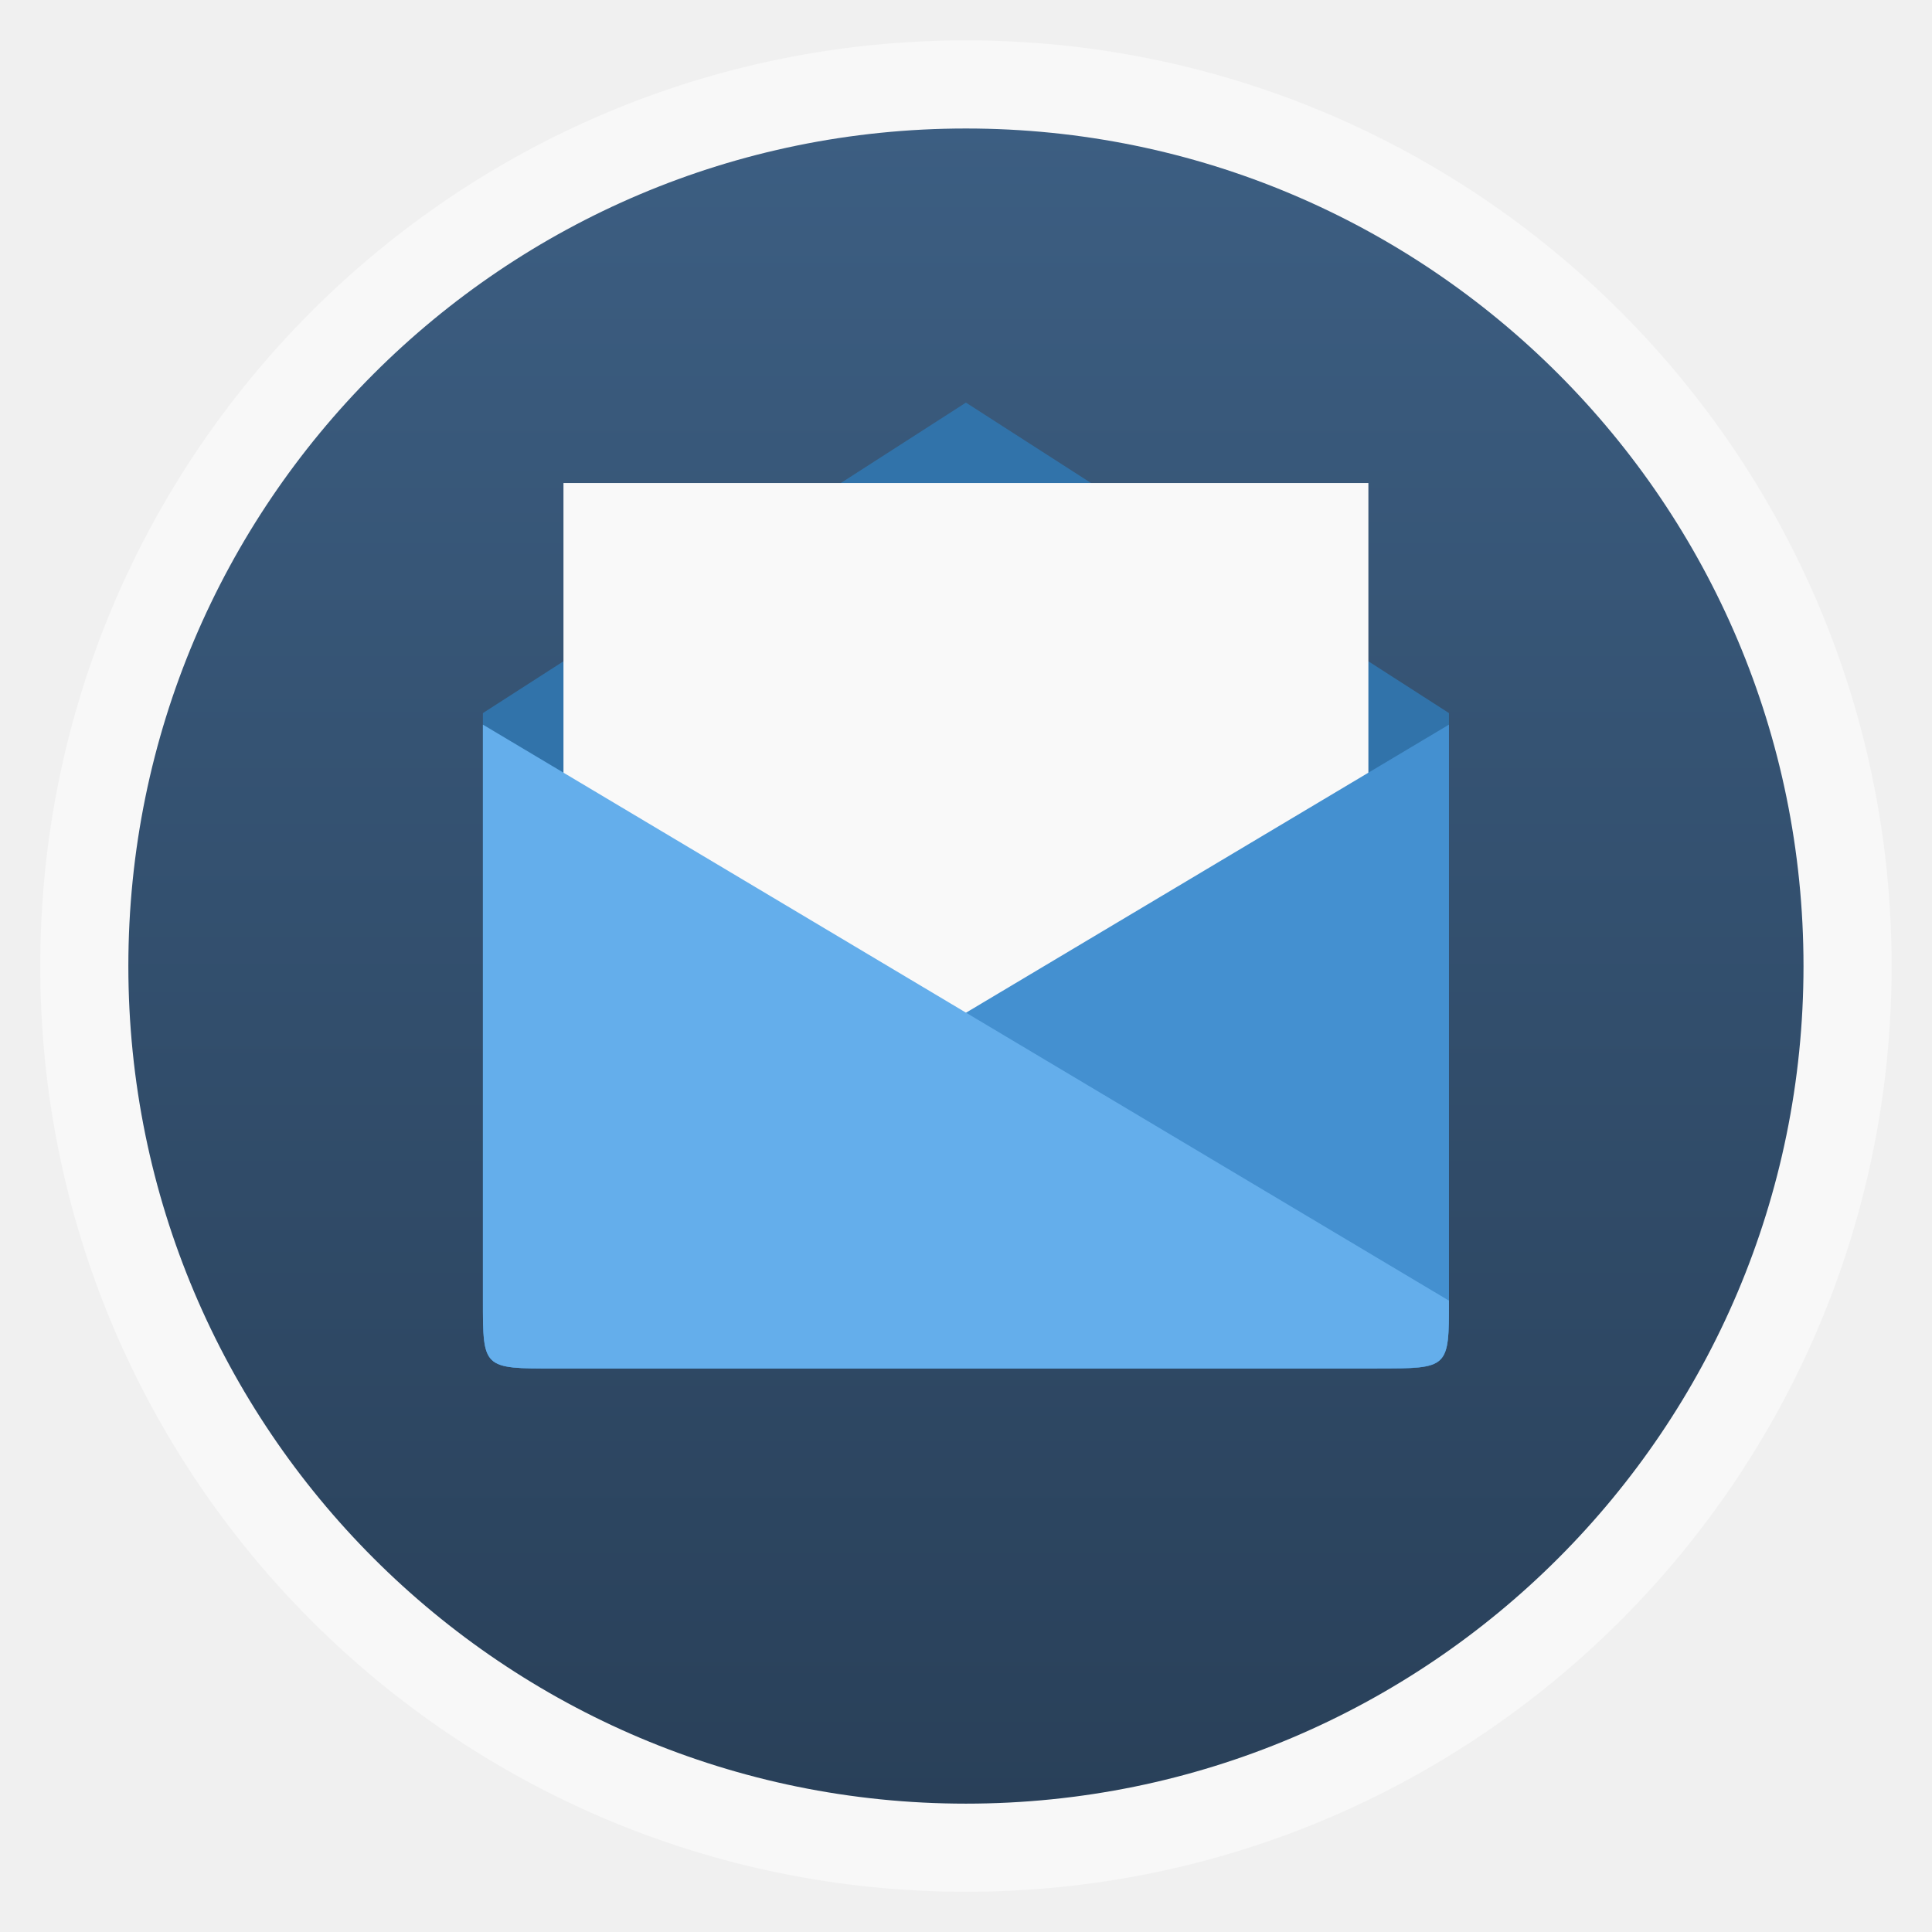
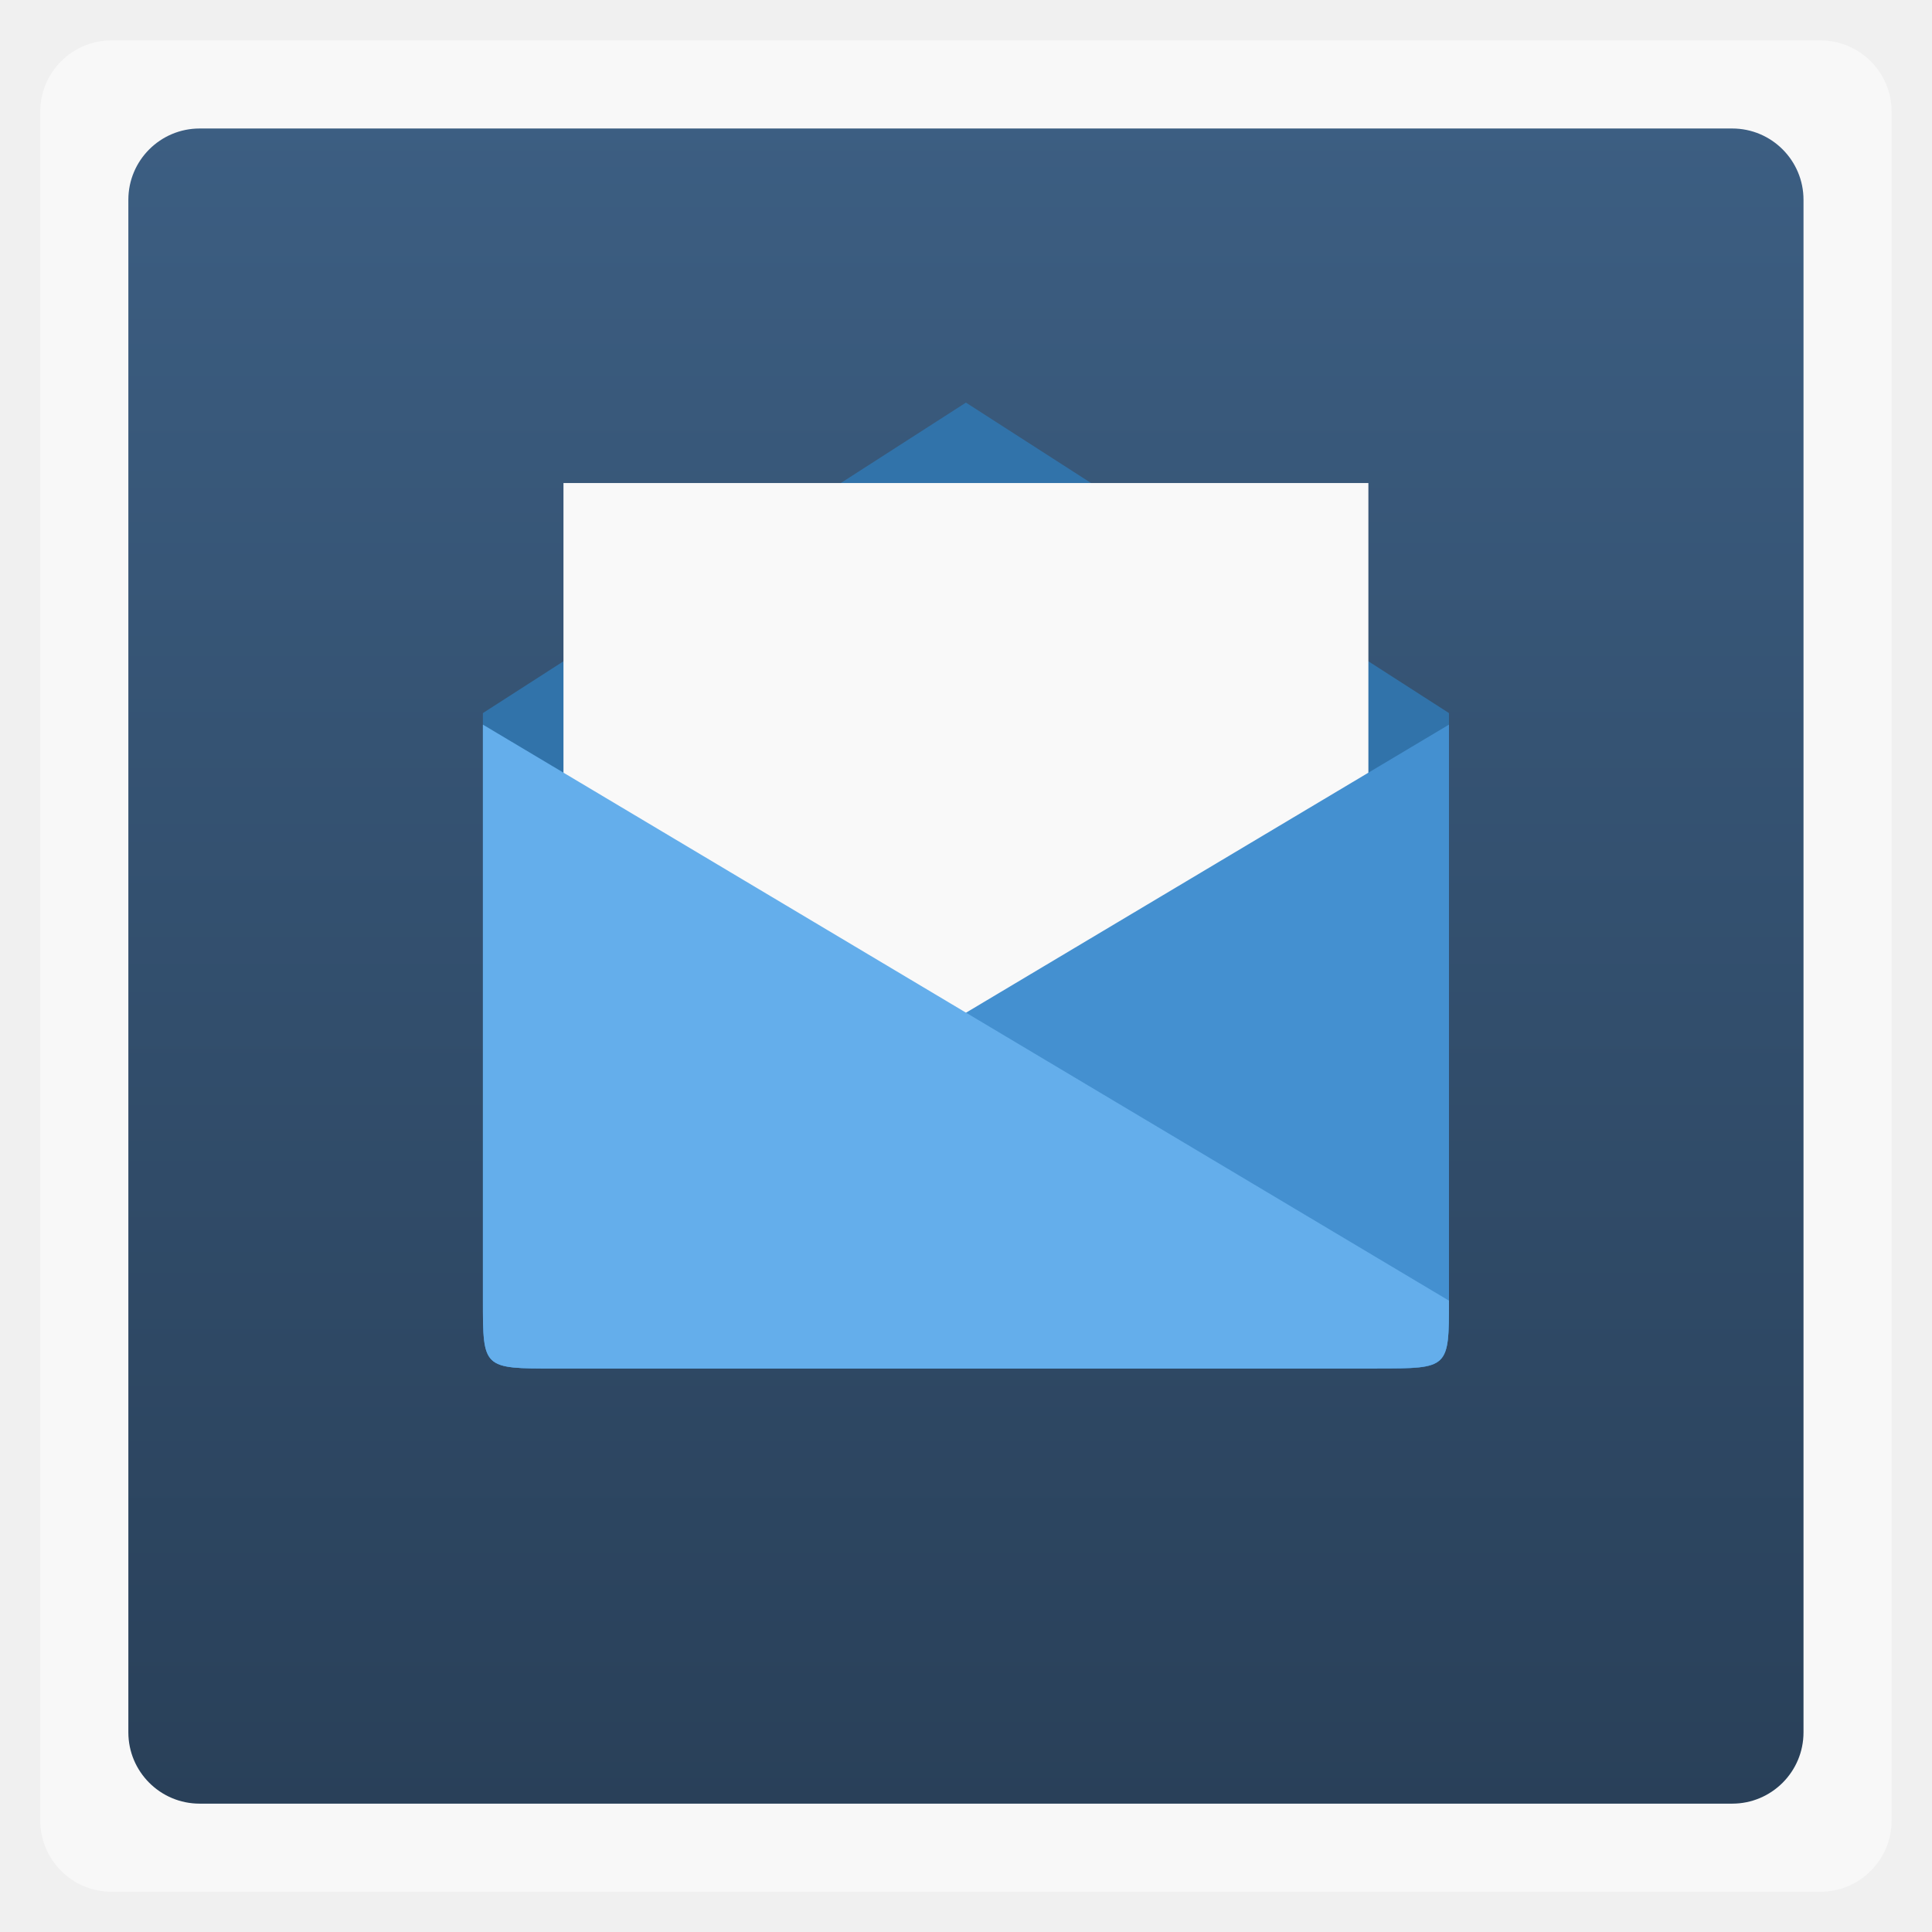
<svg xmlns="http://www.w3.org/2000/svg" xmlns:xlink="http://www.w3.org/1999/xlink" width="48" viewBox="0 0 13.547 13.547" height="48">
  <defs>
    <linearGradient xlink:href="#1" id="0" gradientUnits="userSpaceOnUse" gradientTransform="matrix(1.09524,0,0,1.09524,-133.0018,-293.022)" y1="279.1" x2="0" y2="268.33" />
    <linearGradient id="1">
      <stop stop-color="#294059" />
      <stop offset="1" stop-color="#3c5e82" />
    </linearGradient>
  </defs>
-   <rect height="12.982" rx="6.491" y="0.283" x="0.282" width="12.982" opacity="0.5" fill="#ffffff" fill-rule="evenodd" />
-   <rect height="11.746" rx="5.873" y="0.901" x="0.9" width="11.746" fill="url(#0)" fill-rule="evenodd" />
+   <rect height="12.982" rx="0.5" y="0.283" x="0.282" width="12.982" opacity="0.5" fill="#ffffff" fill-rule="evenodd" />
+   <rect height="11.746" rx="0.5" y="0.901" x="0.9" width="11.746" fill="url(#0)" fill-rule="evenodd" />
  <g transform="translate(0 -283.4533)" />
  <path d="m 3.888,9.596 5.77,0 c 0.502,0 0.502,0 0.502,-0.484 l 0,-4.112 -3.387,-2.177 -3.387,2.177 0,4.112 c 0,0.484 0,0.484 0.502,0.484 z" fill="#3173aa" />
  <path d="m 3.951,3.387 0,5.644 5.644,0 0,-5.644 z" fill="#f9f9f9" />
  <path d="m 3.888,9.596 5.77,0 c 0.502,0 0.502,0 0.502,-0.475 l 0,-4.04 -6.773,4.04 c 0,0.475 0,0.475 0.502,0.475 z" fill="#4490d0" />
  <path d="m 9.658,9.596 -5.77,0 c -0.502,0 -0.502,0 -0.502,-0.475 l 0,-4.04 L 10.16,9.12 c 0,0.475 0,0.475 -0.502,0.475 z" fill="#64aeeb" />
</svg>
